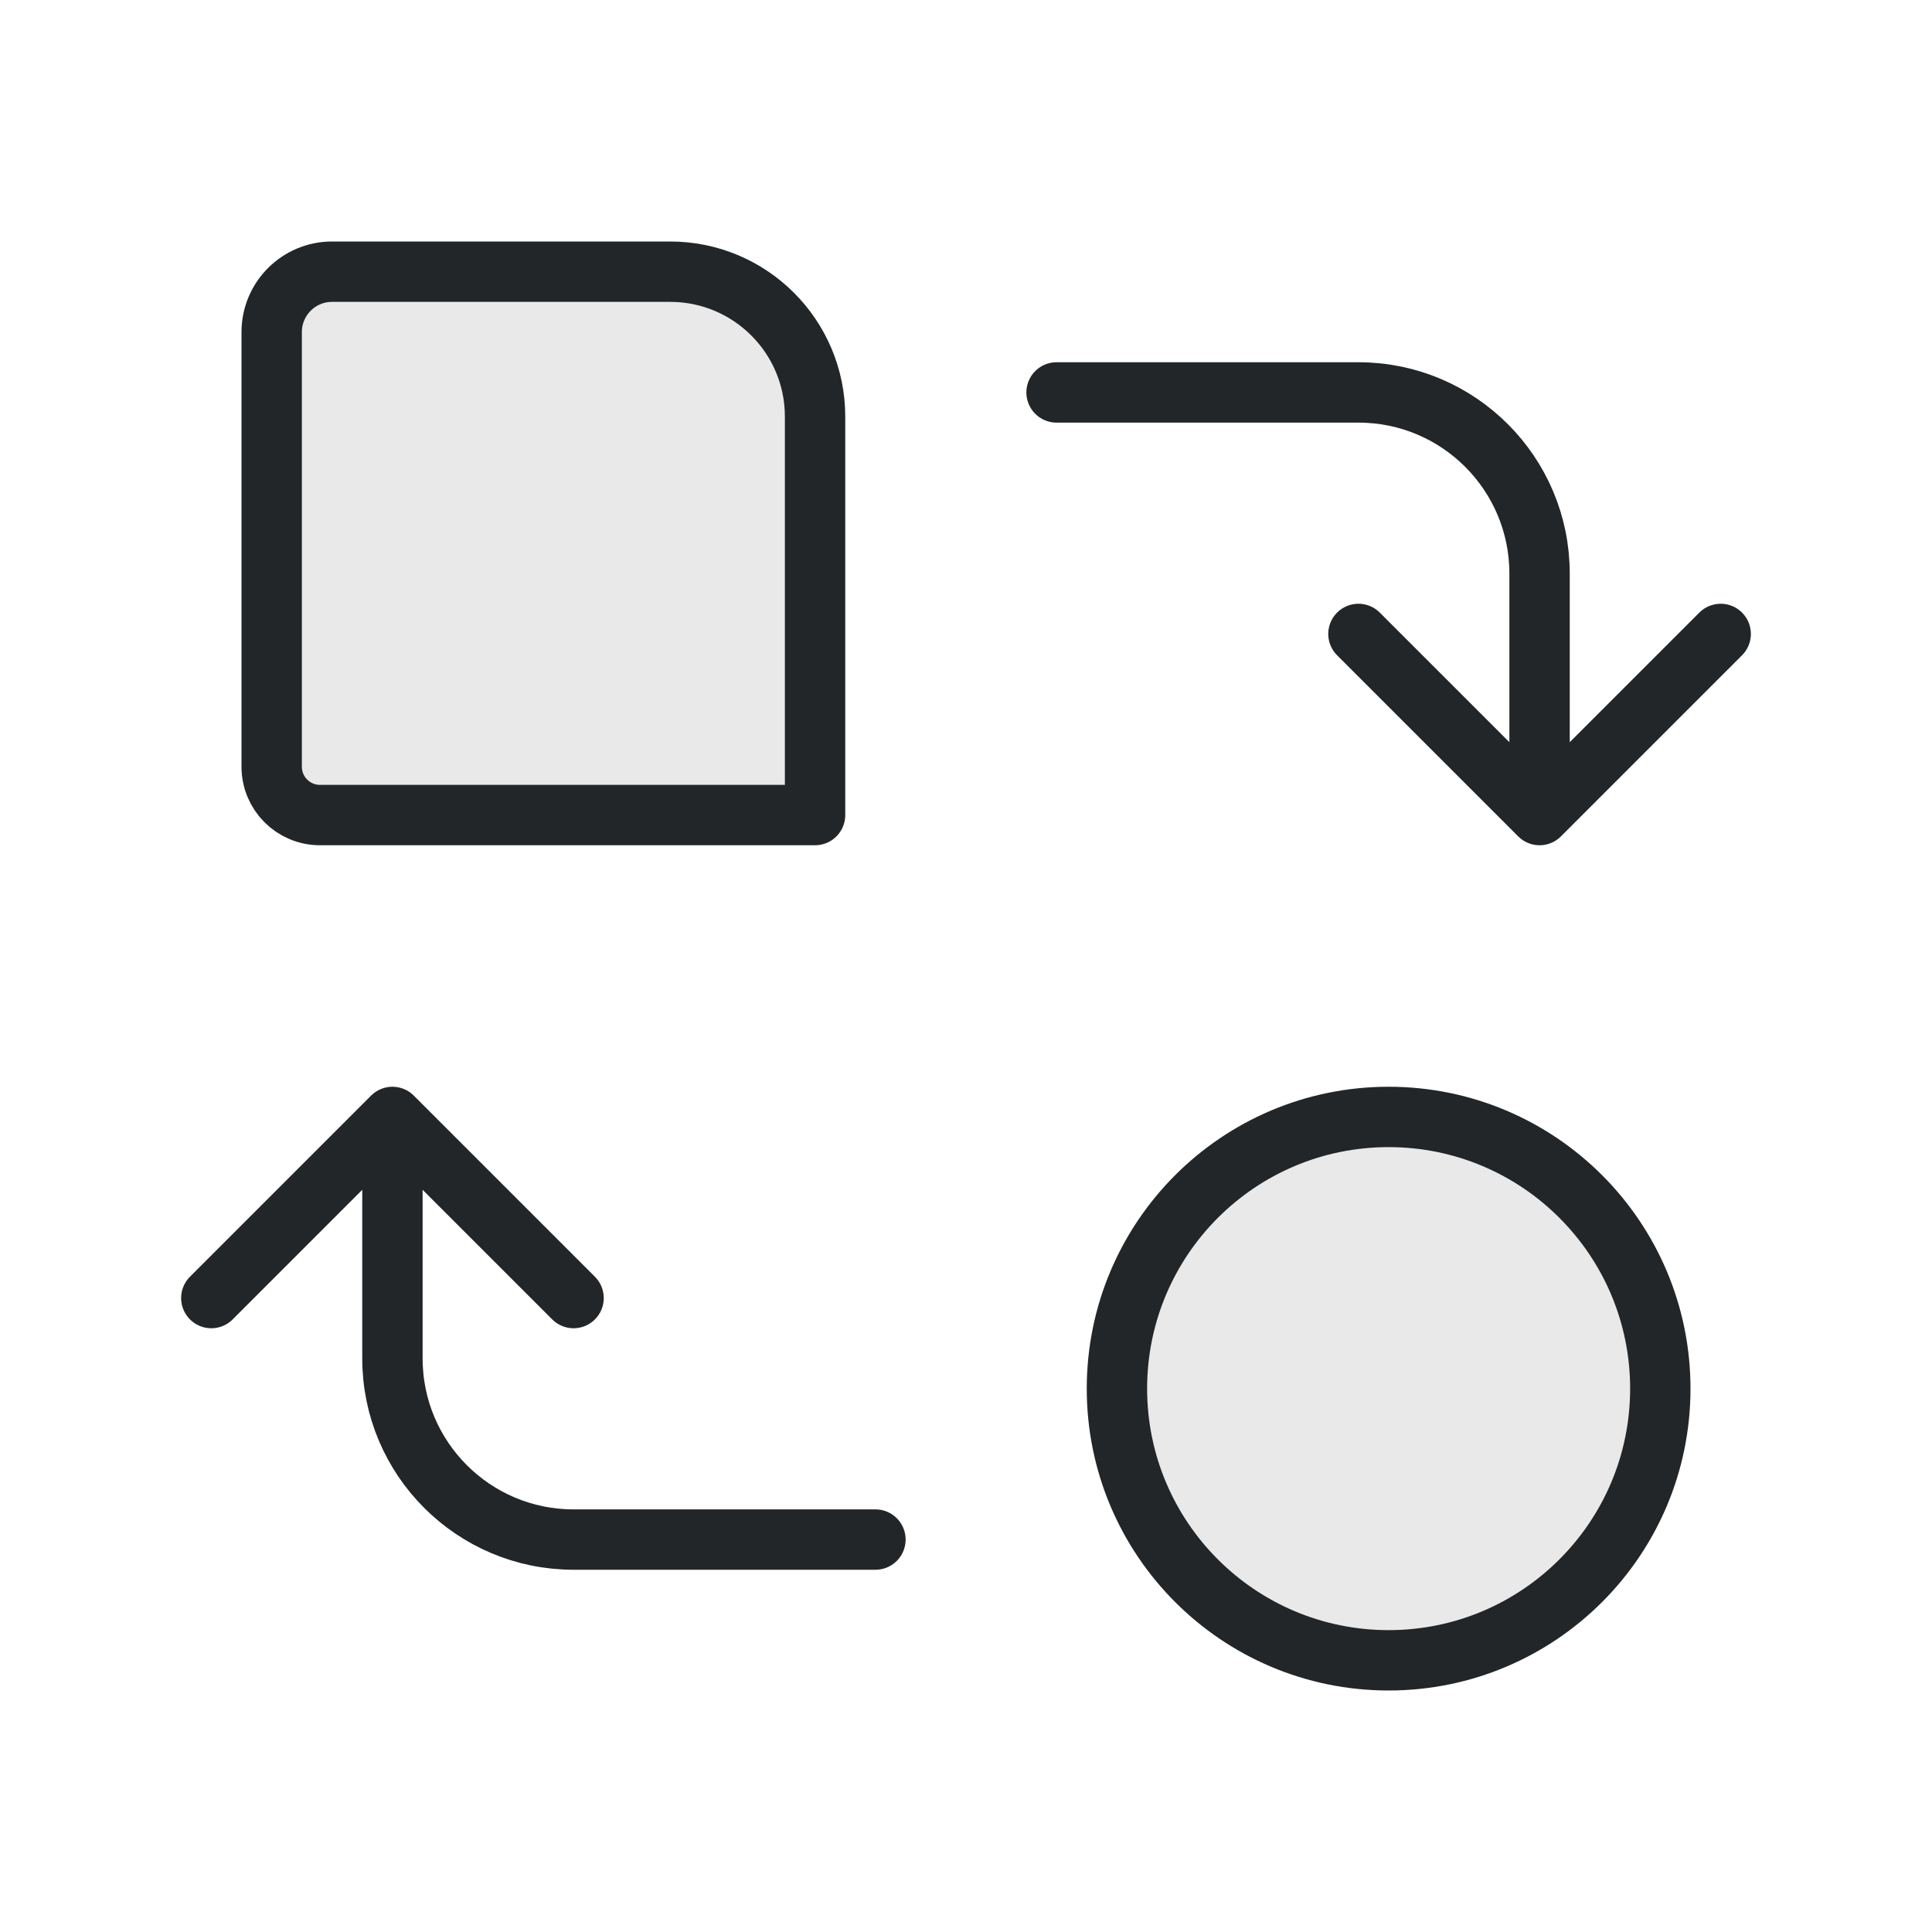
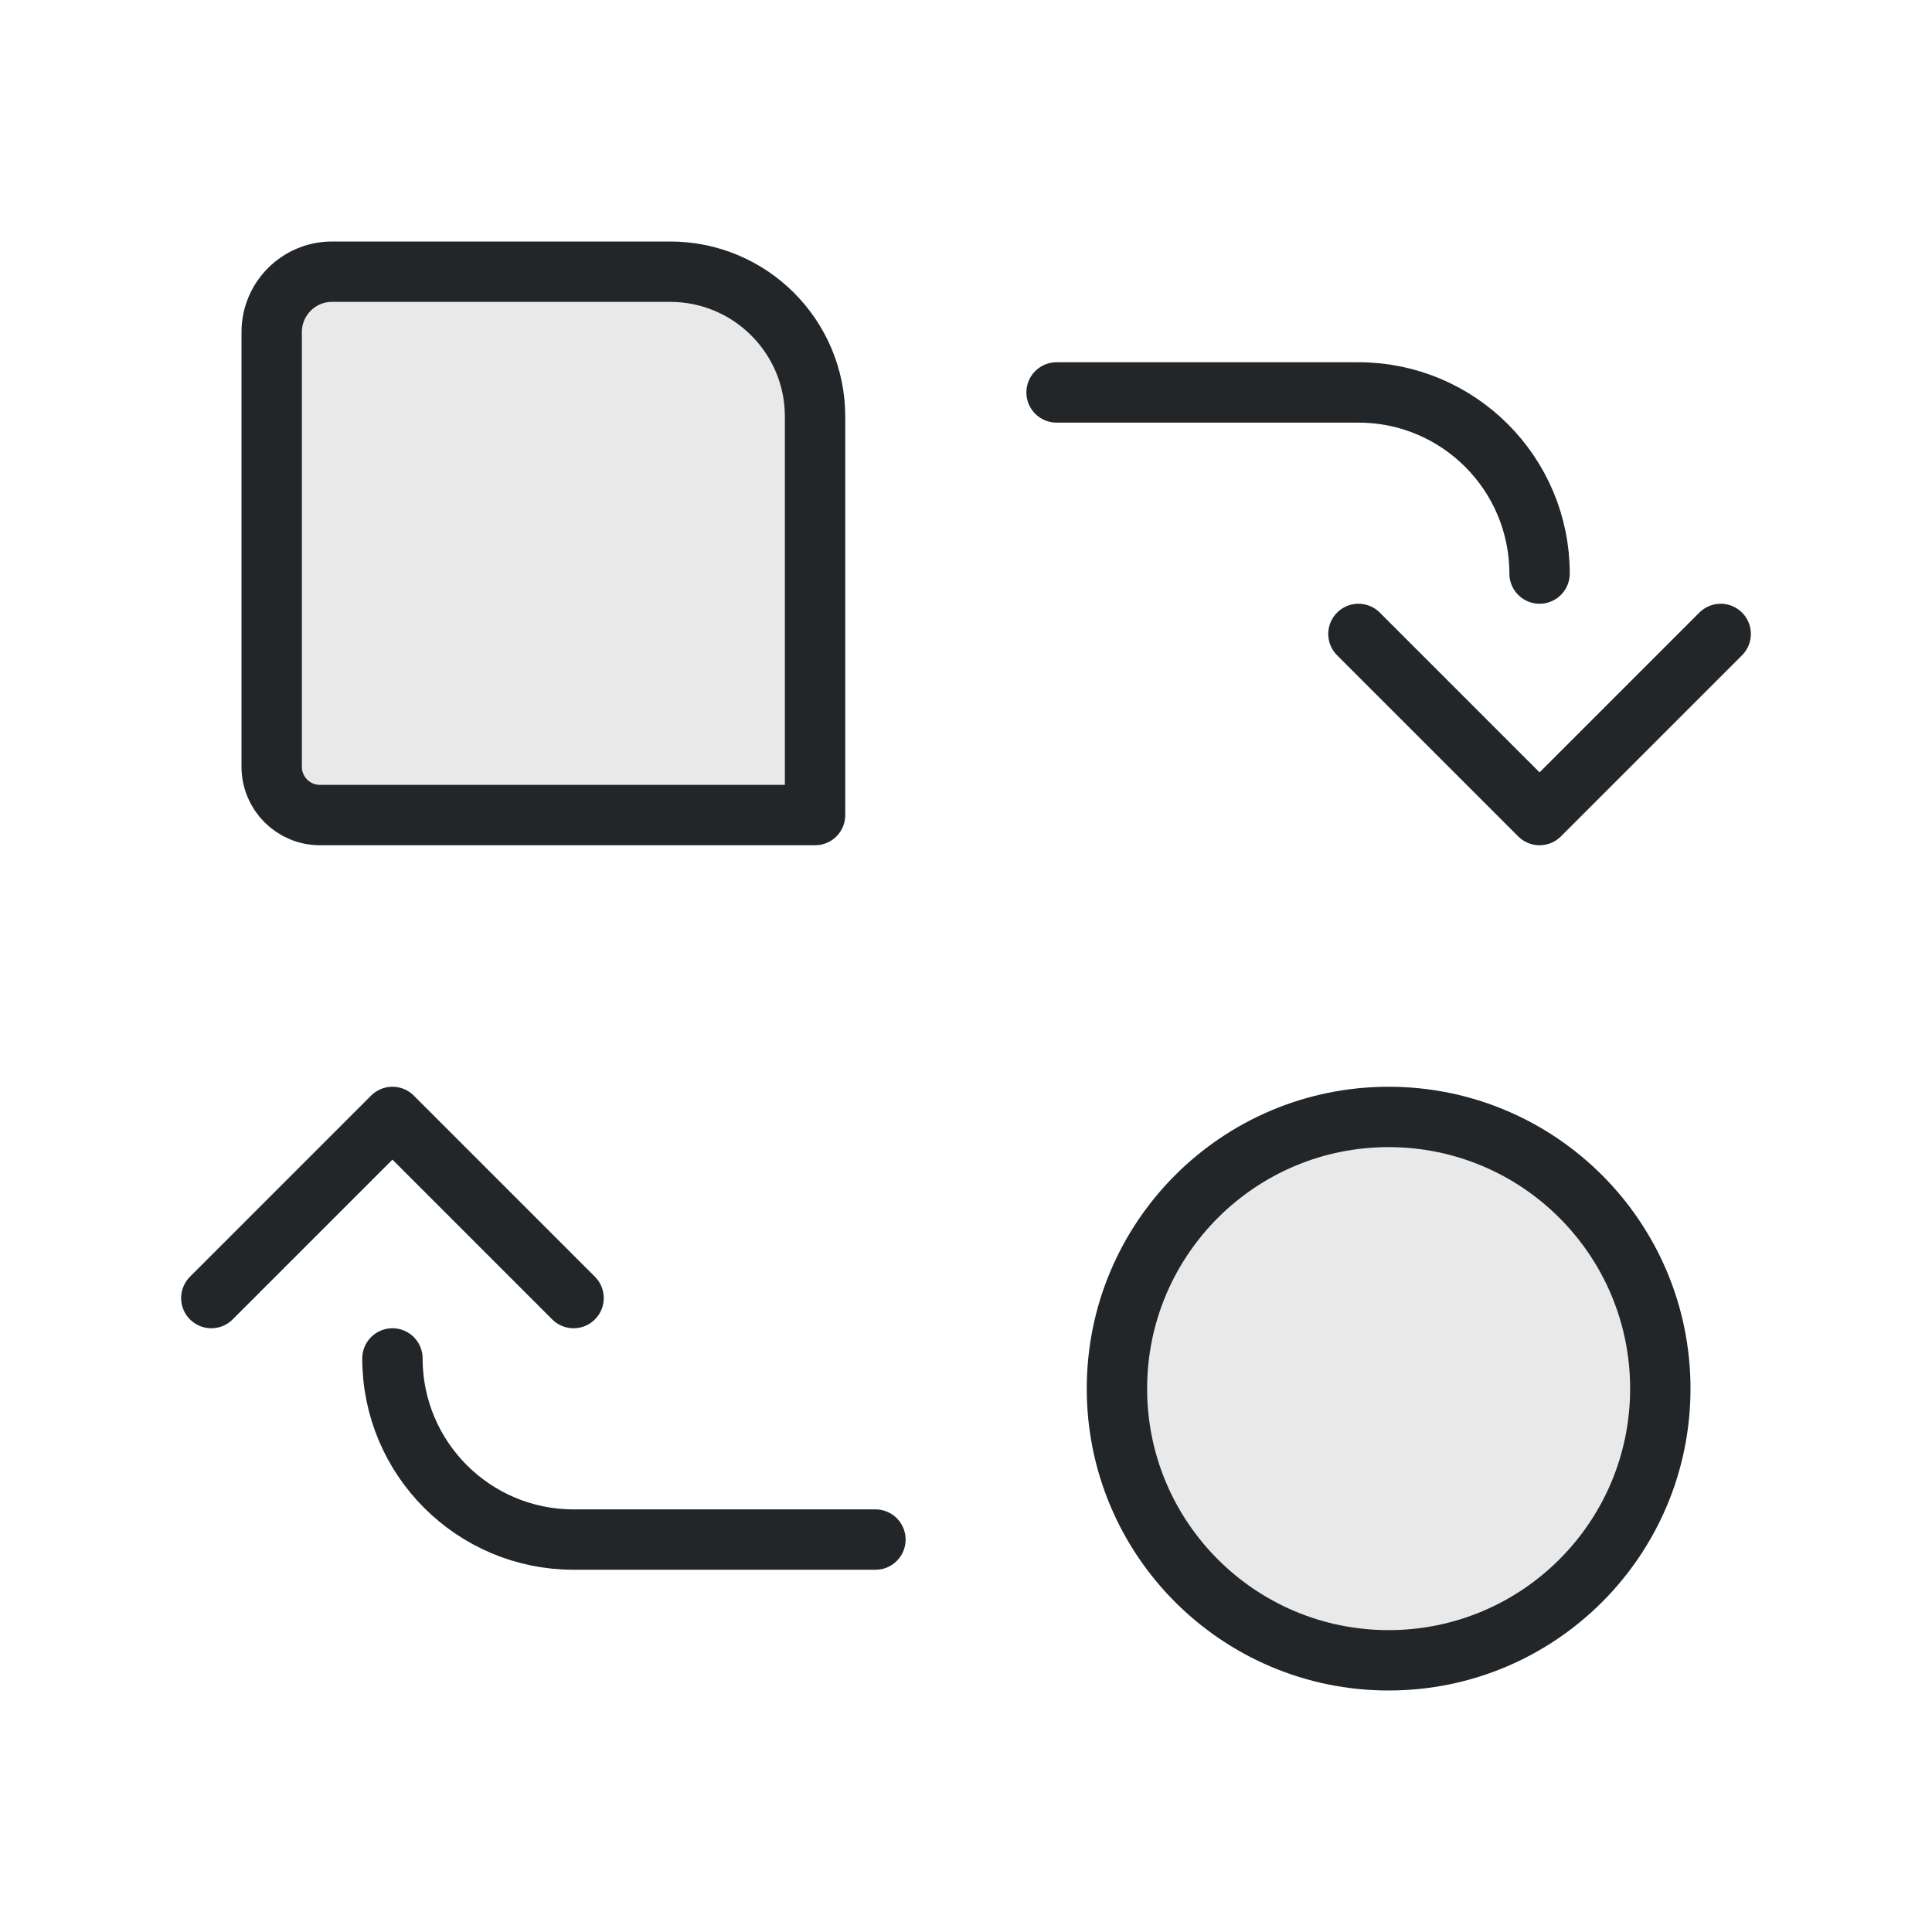
<svg xmlns="http://www.w3.org/2000/svg" width="32" height="32" viewBox="0 0 32 32">
  <defs>
    <style id="current-color-scheme">.ColorScheme-Text{color:#232629}</style>
  </defs>
  <g class="ColorScheme-Text" stroke="currentColor" stroke-width="1" stroke-linecap="round" stroke-linejoin="round">
    <path d="M5.5 4.5h5.6a2.4 2.4 0 0 1 2.4 2.4v6.6H5.3a.8.8 0 0 1-.8-.8V5.5a1 1 0 0 1 1-1Z" fill="currentColor" fill-opacity=".1" stroke="currentColor" class="ColorScheme-Text" />
-     <path d="M17.5 6.5h5a3 3 0 0 1 3 3v4l-3-3m3 3 3-3M14.5 25.5h-5a3 3 0 0 1-3-3v-4l-3 3m3-3 3 3" fill="none" stroke="currentColor" class="ColorScheme-Text" />
+     <path d="M17.5 6.5h5a3 3 0 0 1 3 3M22.5 10.5l3 3 3-3M14.5 25.5h-5a3 3 0 0 1-3-3M3.5 21.5l3-3 3 3" fill="none" stroke="currentColor" class="ColorScheme-Text" />
    <circle cx="23" cy="23" r="4.5" fill="currentColor" fill-opacity=".1" stroke="currentColor" class="ColorScheme-Text" />
  </g>
</svg>
